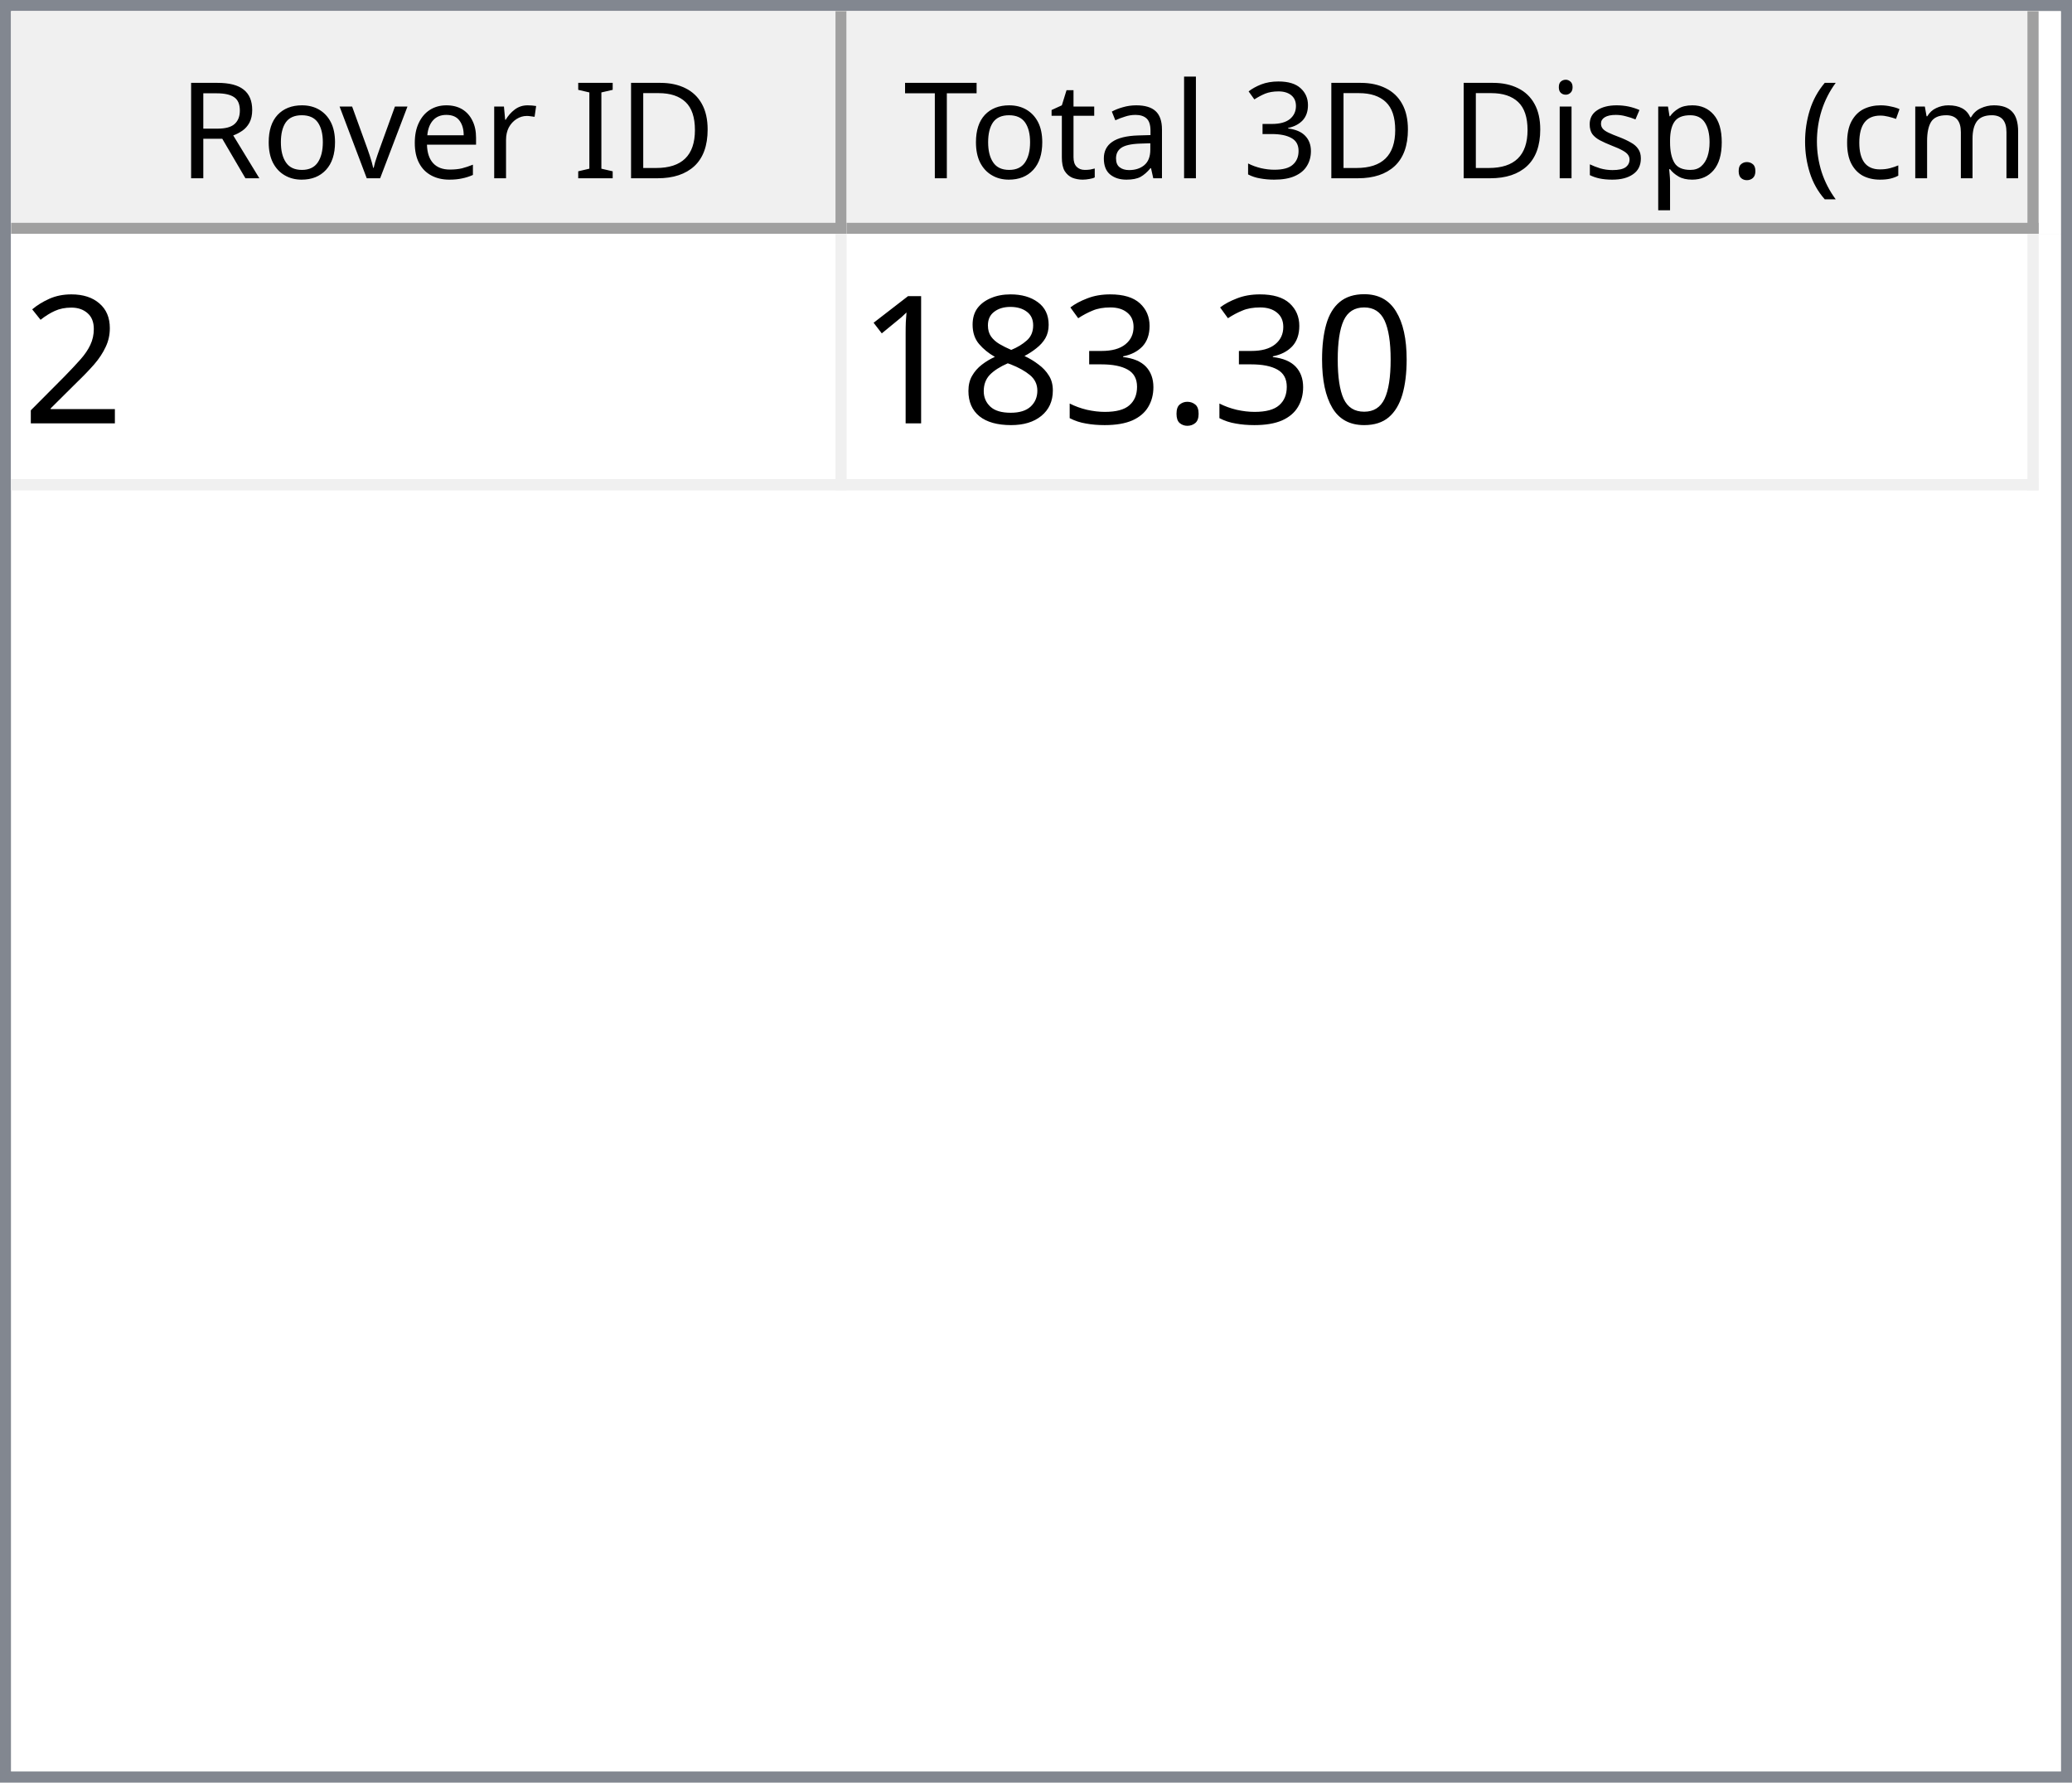
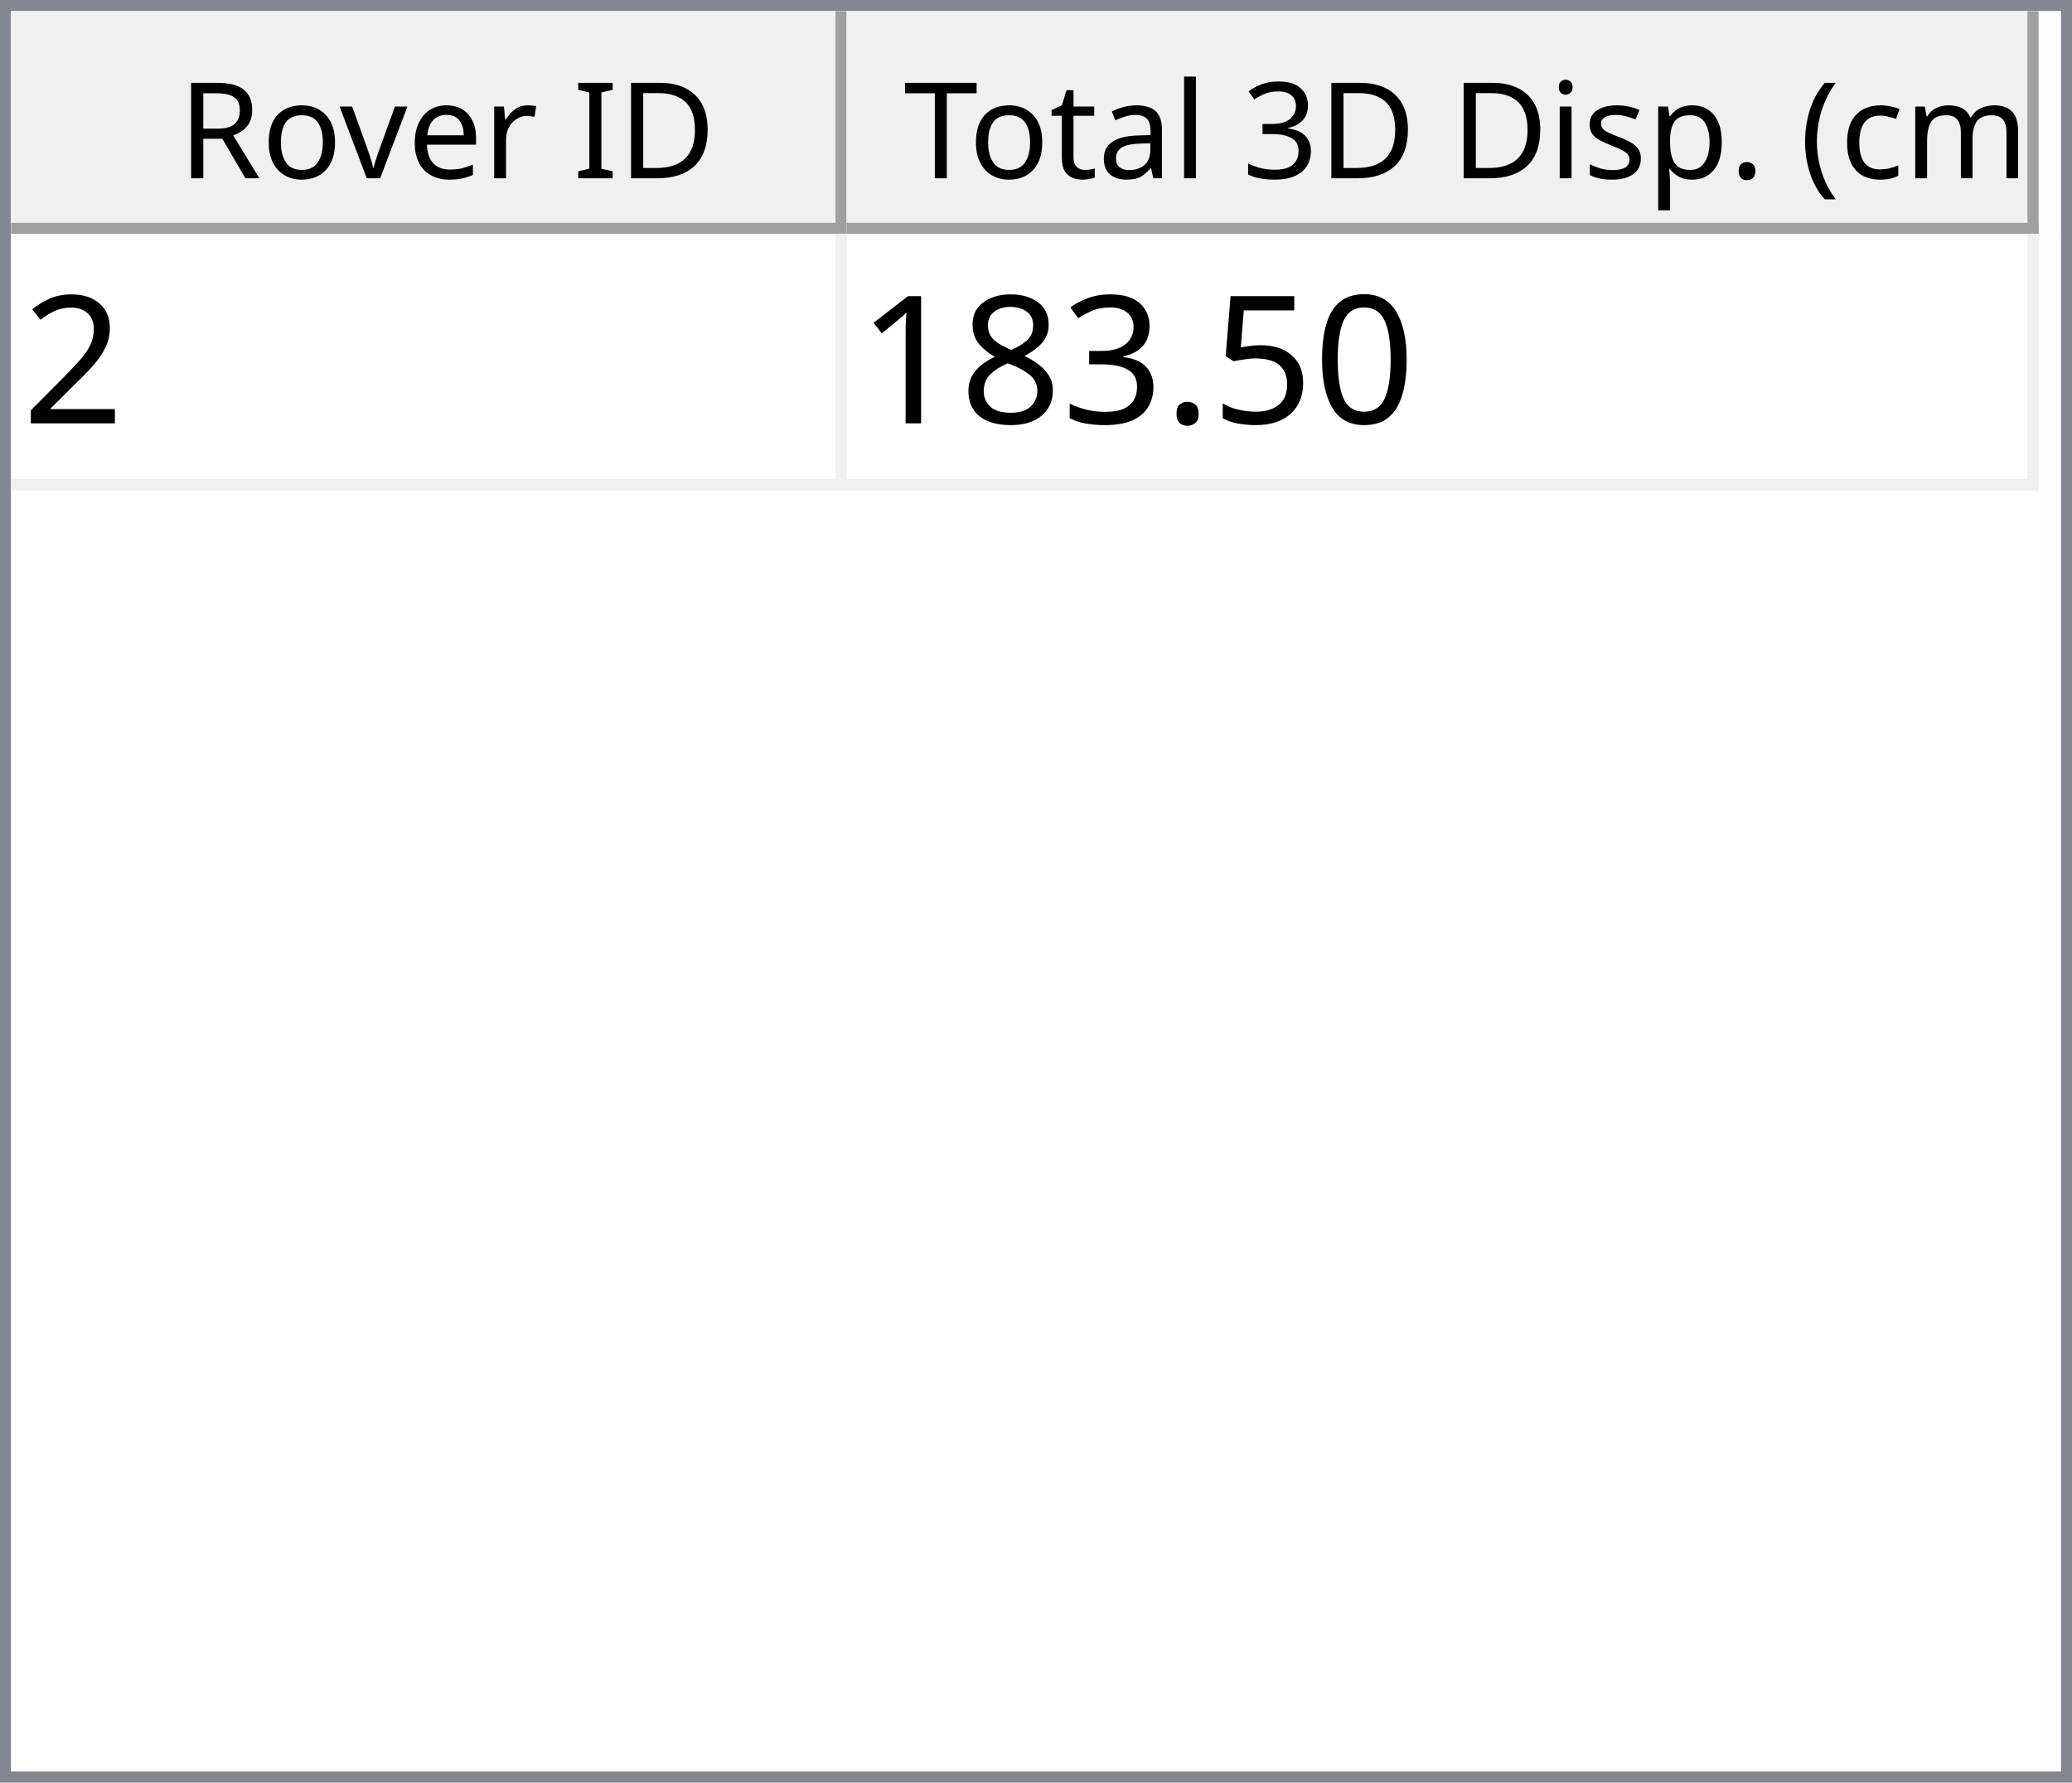
<svg xmlns="http://www.w3.org/2000/svg" style="fill-opacity:1; color-rendering:auto; color-interpolation:auto; text-rendering:auto; stroke:black; stroke-linecap:square; stroke-miterlimit:10; shape-rendering:auto; stroke-opacity:1; fill:black; stroke-dasharray:none; font-weight:normal; stroke-width:1; font-family:'Dialog'; font-style:normal; stroke-linejoin:miter; font-size:12px; stroke-dashoffset:0; image-rendering:auto;" width="186" height="160">
  <defs id="genericDefs" />
  <g>
    <defs id="defs1">
      <clipPath clipPathUnits="userSpaceOnUse" id="clipPath1">
        <path d="M0 0 L186 0 L186 160 L0 160 L0 0 Z" />
      </clipPath>
      <clipPath clipPathUnits="userSpaceOnUse" id="clipPath2">
        <path d="M0 0 L0 160 L186 160 L186 0 Z" />
      </clipPath>
      <clipPath clipPathUnits="userSpaceOnUse" id="clipPath3">
        <path d="M0 0 L0 20 L184 20 L184 0 Z" />
      </clipPath>
      <clipPath clipPathUnits="userSpaceOnUse" id="clipPath4">
        <path d="M0 0 L0 20 L75 20 L75 0 Z" />
      </clipPath>
      <clipPath clipPathUnits="userSpaceOnUse" id="clipPath5">
        <path d="M1 1 L1 19 L74 19 L74 1 Z" />
      </clipPath>
      <clipPath clipPathUnits="userSpaceOnUse" id="clipPath6">
        <path d="M0 0 L0 18 L73 18 L73 0 Z" />
      </clipPath>
      <clipPath clipPathUnits="userSpaceOnUse" id="clipPath7">
        <path d="M-0.5 -0.5 L-0.5 19.5 L74.5 19.5 L74.5 -0.5 Z" />
      </clipPath>
      <clipPath clipPathUnits="userSpaceOnUse" id="clipPath8">
        <path d="M0 0 L0 20 L107 20 L107 0 Z" />
      </clipPath>
      <clipPath clipPathUnits="userSpaceOnUse" id="clipPath9">
        <path d="M1 1 L1 19 L106 19 L106 1 Z" />
      </clipPath>
      <clipPath clipPathUnits="userSpaceOnUse" id="clipPath10">
        <path d="M0 0 L0 18 L105 18 L105 0 Z" />
      </clipPath>
      <clipPath clipPathUnits="userSpaceOnUse" id="clipPath11">
        <path d="M-0.5 -0.5 L-0.5 19.5 L106.5 19.5 L106.5 -0.5 Z" />
      </clipPath>
      <clipPath clipPathUnits="userSpaceOnUse" id="clipPath12">
        <path d="M0 0 L0 138 L184 138 L184 0 Z" />
      </clipPath>
      <clipPath clipPathUnits="userSpaceOnUse" id="clipPath13">
        <path d="M0 0 L0 23 L182 23 L182 0 Z" />
      </clipPath>
      <clipPath clipPathUnits="userSpaceOnUse" id="clipPath14">
        <path d="M-0.5 -0.5 L-0.5 22.5 L181.5 22.5 L181.5 -0.5 Z" />
      </clipPath>
      <clipPath clipPathUnits="userSpaceOnUse" id="clipPath15">
        <path d="M0 0 L0 22 L74 22 L74 0 Z" />
      </clipPath>
      <clipPath clipPathUnits="userSpaceOnUse" id="clipPath16">
        <path d="M0 0 L0 22 L106 22 L106 0 Z" />
      </clipPath>
      <font horiz-adv-x="64.551" id="font1">
        <font-face ascent="107.91" descent="25.098" units-per-em="100" style="font-style:normal; font-family:Segoe UI; font-weight:normal;" />
        <missing-glyph horiz-adv-x="64.551" d="M8.109 0 L8.109 68.266 L56.453 68.266 L56.453 0 L8.109 0 ZM15.328 7.234 L49.219 7.234 L49.219 61.031 L15.328 61.031 L15.328 7.234 Z" />
        <glyph unicode="D" horiz-adv-x="70.117" d="M9.188 0 L9.188 70.016 L28.516 70.016 Q65.531 70.016 65.531 35.891 Q65.531 19.672 55.25 9.836 Q44.969 0 27.734 0 L9.188 0 ZM17.391 62.594 L17.391 7.422 L27.828 7.422 Q41.609 7.422 49.273 14.797 Q56.938 22.172 56.938 35.688 Q56.938 62.594 28.328 62.594 L17.391 62.594 Z" />
        <glyph unicode="I" horiz-adv-x="26.611" d="M17.391 0 L9.188 0 L9.188 70.016 L17.391 70.016 L17.391 0 Z" />
        <glyph unicode=" " horiz-adv-x="27.393" d="" />
        <glyph unicode="r" horiz-adv-x="34.766" d="M34.188 41.891 Q32.078 43.5 28.125 43.5 Q23 43.5 19.555 38.672 Q16.109 33.844 16.109 25.484 L16.109 0 L8.109 0 L8.109 50 L16.109 50 L16.109 39.703 L16.312 39.703 Q18.016 44.969 21.531 47.922 Q25.047 50.875 29.391 50.875 Q32.516 50.875 34.188 50.203 L34.188 41.891 Z" />
        <glyph unicode="e" horiz-adv-x="52.295" d="M48.297 23 L12.984 23 Q13.188 14.656 17.484 10.109 Q21.781 5.562 29.297 5.562 Q37.75 5.562 44.828 11.141 L44.828 3.609 Q38.234 -1.172 27.391 -1.172 Q16.797 -1.172 10.742 5.641 Q4.688 12.453 4.688 24.812 Q4.688 36.469 11.305 43.82 Q17.922 51.172 27.734 51.172 Q37.547 51.172 42.922 44.828 Q48.297 38.484 48.297 27.203 L48.297 23 ZM40.094 29.781 Q40.047 36.719 36.75 40.578 Q33.453 44.438 27.594 44.438 Q21.922 44.438 17.969 40.383 Q14.016 36.328 13.094 29.781 L40.094 29.781 Z" />
        <glyph unicode="v" horiz-adv-x="47.9" d="M47.406 50 L27.484 0 L19.625 0 L0.688 50 L9.469 50 L22.172 13.672 Q23.578 9.672 23.922 6.688 L24.125 6.688 Q24.609 10.453 25.688 13.484 L38.969 50 L47.406 50 Z" />
        <glyph unicode="o" horiz-adv-x="58.594" d="M29 -1.172 Q17.922 -1.172 11.305 5.836 Q4.688 12.844 4.688 24.422 Q4.688 37.016 11.57 44.094 Q18.453 51.172 30.172 51.172 Q41.359 51.172 47.633 44.289 Q53.906 37.406 53.906 25.203 Q53.906 13.234 47.141 6.031 Q40.375 -1.172 29 -1.172 ZM29.594 44.438 Q21.875 44.438 17.383 39.188 Q12.891 33.938 12.891 24.703 Q12.891 15.828 17.43 10.695 Q21.969 5.562 29.594 5.562 Q37.359 5.562 41.531 10.594 Q45.703 15.625 45.703 24.906 Q45.703 34.281 41.531 39.359 Q37.359 44.438 29.594 44.438 Z" />
        <glyph unicode="R" horiz-adv-x="59.814" d="M59.375 0 L49.609 0 L37.891 19.625 Q36.281 22.359 34.766 24.289 Q33.25 26.219 31.664 27.438 Q30.078 28.656 28.25 29.219 Q26.422 29.781 24.125 29.781 L17.391 29.781 L17.391 0 L9.188 0 L9.188 70.016 L30.078 70.016 Q34.672 70.016 38.555 68.867 Q42.438 67.719 45.289 65.375 Q48.141 63.031 49.758 59.547 Q51.375 56.062 51.375 51.375 Q51.375 47.703 50.273 44.656 Q49.172 41.609 47.148 39.211 Q45.125 36.812 42.266 35.133 Q39.406 33.453 35.844 32.516 L35.844 32.328 Q37.594 31.547 38.891 30.547 Q40.188 29.547 41.359 28.18 Q42.531 26.812 43.68 25.078 Q44.828 23.344 46.234 21.047 L59.375 0 ZM17.391 62.594 L17.391 37.203 L28.516 37.203 Q31.594 37.203 34.203 38.133 Q36.812 39.062 38.719 40.797 Q40.625 42.531 41.703 45.047 Q42.781 47.562 42.781 50.688 Q42.781 56.297 39.141 59.445 Q35.5 62.594 28.609 62.594 L17.391 62.594 Z" />
        <glyph unicode=")" horiz-adv-x="30.176" d="M8.297 -15.922 L1.172 -15.922 Q16.406 2.344 16.406 26.812 Q16.406 51.469 1.078 70.016 L8.297 70.016 Q23.531 52.156 23.531 26.703 Q23.531 1.375 8.297 -15.922 Z" />
        <glyph unicode="m" horiz-adv-x="86.133" d="M79.109 0 L71.094 0 L71.094 28.719 Q71.094 37.016 68.531 40.727 Q65.969 44.438 59.906 44.438 Q54.781 44.438 51.195 39.75 Q47.609 35.062 47.609 28.516 L47.609 0 L39.594 0 L39.594 29.688 Q39.594 44.438 28.219 44.438 Q22.953 44.438 19.531 40.016 Q16.109 35.594 16.109 28.516 L16.109 0 L8.109 0 L8.109 50 L16.109 50 L16.109 42.094 L16.312 42.094 Q21.625 51.172 31.844 51.172 Q36.969 51.172 40.773 48.312 Q44.578 45.453 46 40.828 Q51.562 51.172 62.594 51.172 Q79.109 51.172 79.109 30.812 L79.109 0 Z" />
        <glyph unicode="c" horiz-adv-x="46.191" d="M42.188 2.297 Q36.422 -1.172 28.516 -1.172 Q17.828 -1.172 11.258 5.789 Q4.688 12.75 4.688 23.828 Q4.688 36.188 11.766 43.68 Q18.844 51.172 30.672 51.172 Q37.25 51.172 42.281 48.734 L42.281 40.531 Q36.719 44.438 30.375 44.438 Q22.703 44.438 17.797 38.945 Q12.891 33.453 12.891 24.516 Q12.891 15.719 17.508 10.641 Q22.125 5.562 29.891 5.562 Q36.422 5.562 42.188 9.906 L42.188 2.297 Z" />
        <glyph unicode="(" horiz-adv-x="30.176" d="M29.109 -15.922 L21.969 -15.922 Q6.844 1.375 6.844 26.703 Q6.844 52.156 21.969 70.016 L29.203 70.016 Q13.875 51.469 13.875 26.812 Q13.875 2.344 29.109 -15.922 Z" />
        <glyph unicode="." horiz-adv-x="21.68" d="M10.891 -1.078 Q8.641 -1.078 7.055 0.539 Q5.469 2.156 5.469 4.391 Q5.469 6.641 7.055 8.273 Q8.641 9.906 10.891 9.906 Q13.188 9.906 14.797 8.273 Q16.406 6.641 16.406 4.391 Q16.406 2.156 14.797 0.539 Q13.188 -1.078 10.891 -1.078 Z" />
        <glyph unicode="p" horiz-adv-x="58.789" d="M16.312 7.234 L16.109 7.234 L16.109 -23 L8.109 -23 L8.109 50 L16.109 50 L16.109 41.219 L16.312 41.219 Q22.219 51.172 33.594 51.172 Q43.266 51.172 48.688 44.461 Q54.109 37.75 54.109 26.469 Q54.109 13.922 48 6.375 Q41.891 -1.172 31.297 -1.172 Q21.578 -1.172 16.312 7.234 ZM16.109 27.391 L16.109 20.406 Q16.109 14.203 20.141 9.883 Q24.172 5.562 30.375 5.562 Q37.641 5.562 41.773 11.133 Q45.906 16.703 45.906 26.609 Q45.906 34.969 42.047 39.703 Q38.188 44.438 31.594 44.438 Q24.609 44.438 20.359 39.578 Q16.109 34.719 16.109 27.391 Z" />
        <glyph unicode="s" horiz-adv-x="42.432" d="M5.078 1.812 L5.078 10.406 Q11.625 5.562 19.484 5.562 Q30.031 5.562 30.031 12.594 Q30.031 14.594 29.125 15.992 Q28.219 17.391 26.68 18.461 Q25.141 19.531 23.07 20.383 Q21 21.234 18.609 22.172 Q15.281 23.484 12.766 24.828 Q10.25 26.172 8.57 27.859 Q6.891 29.547 6.031 31.695 Q5.172 33.844 5.172 36.719 Q5.172 40.234 6.789 42.945 Q8.406 45.656 11.086 47.484 Q13.766 49.312 17.211 50.242 Q20.656 51.172 24.312 51.172 Q30.812 51.172 35.938 48.922 L35.938 40.828 Q30.422 44.438 23.25 44.438 Q21 44.438 19.195 43.922 Q17.391 43.406 16.094 42.477 Q14.797 41.547 14.086 40.258 Q13.375 38.969 13.375 37.406 Q13.375 35.453 14.086 34.133 Q14.797 32.812 16.164 31.789 Q17.531 30.766 19.484 29.938 Q21.438 29.109 23.922 28.125 Q27.25 26.859 29.883 25.516 Q32.516 24.172 34.375 22.484 Q36.234 20.797 37.234 18.602 Q38.234 16.406 38.234 13.375 Q38.234 9.672 36.602 6.938 Q34.969 4.203 32.234 2.398 Q29.5 0.594 25.93 -0.289 Q22.359 -1.172 18.453 -1.172 Q10.75 -1.172 5.078 1.812 Z" />
        <glyph unicode="i" horiz-adv-x="24.219" d="M12.203 62.703 Q10.062 62.703 8.547 64.164 Q7.031 65.625 7.031 67.875 Q7.031 70.125 8.547 71.609 Q10.062 73.094 12.203 73.094 Q14.406 73.094 15.945 71.609 Q17.484 70.125 17.484 67.875 Q17.484 65.719 15.945 64.211 Q14.406 62.703 12.203 62.703 ZM16.109 0 L8.109 0 L8.109 50 L16.109 50 L16.109 0 Z" />
        <glyph unicode="3" horiz-adv-x="53.906" d="M46.531 19.828 Q46.531 15.094 44.75 11.211 Q42.969 7.328 39.719 4.57 Q36.469 1.812 31.93 0.297 Q27.391 -1.219 21.922 -1.219 Q11.922 -1.219 6 2.594 L6 11.188 Q13.094 5.609 22.219 5.609 Q25.875 5.609 28.828 6.539 Q31.781 7.469 33.906 9.227 Q36.031 10.984 37.18 13.477 Q38.328 15.969 38.328 19.094 Q38.328 32.812 18.797 32.812 L12.984 32.812 L12.984 39.594 L18.5 39.594 Q35.797 39.594 35.797 52.484 Q35.797 64.406 22.609 64.406 Q15.188 64.406 8.688 59.422 L8.688 67.188 Q15.375 71.188 24.609 71.188 Q29 71.188 32.57 69.969 Q36.141 68.75 38.68 66.555 Q41.219 64.359 42.609 61.281 Q44 58.203 44 54.5 Q44 40.672 30.031 36.719 L30.031 36.531 Q33.594 36.141 36.625 34.797 Q39.656 33.453 41.852 31.305 Q44.047 29.156 45.289 26.25 Q46.531 23.344 46.531 19.828 Z" />
        <glyph unicode="l" horiz-adv-x="24.219" d="M16.109 0 L8.109 0 L8.109 74.031 L16.109 74.031 L16.109 0 Z" />
        <glyph unicode="a" horiz-adv-x="50.879" d="M43.891 0 L35.891 0 L35.891 7.812 L35.688 7.812 Q30.469 -1.172 20.312 -1.172 Q12.844 -1.172 8.617 2.781 Q4.391 6.734 4.391 13.281 Q4.391 27.297 20.906 29.594 L35.891 31.688 Q35.891 44.438 25.594 44.438 Q16.547 44.438 9.281 38.281 L9.281 46.484 Q16.656 51.172 26.266 51.172 Q43.891 51.172 43.891 32.516 L43.891 0 ZM35.891 25.297 L23.828 23.641 Q18.266 22.859 15.43 20.875 Q12.594 18.891 12.594 13.875 Q12.594 10.203 15.211 7.883 Q17.828 5.562 22.172 5.562 Q28.125 5.562 32.008 9.742 Q35.891 13.922 35.891 20.312 L35.891 25.297 Z" />
        <glyph unicode="t" horiz-adv-x="33.887" d="M31.297 0.484 Q28.469 -1.078 23.828 -1.078 Q10.688 -1.078 10.688 13.578 L10.688 43.172 L2.094 43.172 L2.094 50 L10.688 50 L10.688 62.203 L18.703 64.797 L18.703 50 L31.297 50 L31.297 43.172 L18.703 43.172 L18.703 14.984 Q18.703 9.969 20.414 7.82 Q22.125 5.672 26.078 5.672 Q29.109 5.672 31.297 7.328 L31.297 0.484 Z" />
        <glyph unicode="T" horiz-adv-x="52.393" d="M50.594 62.594 L30.375 62.594 L30.375 0 L22.172 0 L22.172 62.594 L2 62.594 L2 70.016 L50.594 70.016 L50.594 62.594 Z" />
      </font>
      <font horiz-adv-x="75.0" id="font2">
        <font-face ascent="100.537" descent="21.973" units-per-em="100" style="font-style:normal; font-family:sans-serif; font-weight:normal;" />
        <missing-glyph horiz-adv-x="75.0" d="M12.5 0 L12.5 62.5 L62.5 62.5 L62.5 0 L12.5 0 ZM14.062 1.562 L60.938 1.562 L60.938 60.938 L14.062 60.938 L14.062 1.562 Z" />
        <glyph unicode="2" horiz-adv-x="55.615" d="M50.344 8.453 L50.344 0 L3.031 0 Q2.938 3.172 4.047 6.109 Q5.859 10.938 9.836 15.625 Q13.812 20.312 21.344 26.469 Q33.016 36.031 37.117 41.625 Q41.219 47.219 41.219 52.203 Q41.219 57.422 37.477 61.008 Q33.734 64.594 27.734 64.594 Q21.391 64.594 17.578 60.789 Q13.766 56.984 13.719 50.25 L4.688 51.172 Q5.609 61.281 11.664 66.578 Q17.719 71.875 27.938 71.875 Q38.234 71.875 44.242 66.164 Q50.25 60.453 50.25 52 Q50.25 47.703 48.492 43.555 Q46.734 39.406 42.656 34.812 Q38.578 30.219 29.109 22.219 Q21.188 15.578 18.945 13.211 Q16.703 10.844 15.234 8.453 L50.344 8.453 Z" />
        <glyph unicode="0" horiz-adv-x="55.615" d="M4.156 35.297 Q4.156 48 6.766 55.742 Q9.375 63.484 14.523 67.68 Q19.672 71.875 27.484 71.875 Q33.25 71.875 37.594 69.555 Q41.938 67.234 44.773 62.867 Q47.609 58.5 49.219 52.227 Q50.828 45.953 50.828 35.297 Q50.828 22.703 48.242 14.969 Q45.656 7.234 40.508 3.008 Q35.359 -1.219 27.484 -1.219 Q17.141 -1.219 11.234 6.203 Q4.156 15.141 4.156 35.297 ZM13.188 35.297 Q13.188 17.672 17.312 11.836 Q21.438 6 27.484 6 Q33.547 6 37.672 11.859 Q41.797 17.719 41.797 35.297 Q41.797 52.984 37.672 58.789 Q33.547 64.594 27.391 64.594 Q21.344 64.594 17.719 59.469 Q13.188 52.938 13.188 35.297 Z" />
+         <glyph unicode="5" horiz-adv-x="55.615" d="M4.156 18.75 L13.375 19.531 Q14.406 12.797 18.141 9.398 Q21.875 6 27.156 6 Q33.5 6 37.891 10.789 Q42.281 15.578 42.281 23.484 Q42.281 31 38.062 35.352 Q33.844 39.703 27 39.703 Q22.75 39.703 19.336 37.773 Q15.922 35.844 13.969 32.766 L5.719 33.844 L12.641 70.609 L48.25 70.609 L48.25 62.203 L19.672 62.203 L15.828 42.969 Q22.266 47.469 29.344 47.469 Q38.719 47.469 45.164 40.969 Q51.609 34.469 51.609 24.266 Q51.609 14.547 45.953 7.469 Q39.062 -1.219 27.156 -1.219 Q17.391 -1.219 11.211 4.25 Q5.031 9.719 4.156 18.75 Z" />
        <glyph unicode="." horiz-adv-x="27.783" d="M9.078 0 L9.078 10.016 L19.094 10.016 L19.094 0 L9.078 0 Z" />
        <glyph unicode="3" horiz-adv-x="55.615" d="M4.203 18.891 L12.984 20.062 Q14.5 12.594 18.141 9.297 Q21.781 6 27 6 Q33.203 6 37.477 10.297 Q41.75 14.594 41.75 20.953 Q41.75 27 37.797 30.93 Q33.844 34.859 27.734 34.859 Q25.25 34.859 21.531 33.891 L22.516 41.609 Q23.391 41.5 23.922 41.5 Q29.547 41.5 34.039 44.43 Q38.531 47.359 38.531 53.469 Q38.531 58.297 35.258 61.477 Q31.984 64.656 26.812 64.656 Q21.688 64.656 18.266 61.43 Q14.844 58.203 13.875 51.766 L5.078 53.328 Q6.688 62.156 12.398 67.016 Q18.109 71.875 26.609 71.875 Q32.469 71.875 37.398 69.359 Q42.328 66.844 44.945 62.5 Q47.562 58.156 47.562 53.266 Q47.562 48.641 45.07 44.828 Q42.578 41.016 37.703 38.766 Q44.047 37.312 47.562 32.695 Q51.078 28.078 51.078 21.141 Q51.078 11.766 44.242 5.25 Q37.406 -1.266 26.953 -1.266 Q17.531 -1.266 11.305 4.352 Q5.078 9.969 4.203 18.891 Z" />
        <glyph unicode="8" horiz-adv-x="55.615" d="M17.672 38.812 Q12.203 40.828 9.57 44.539 Q6.938 48.25 6.938 53.422 Q6.938 61.234 12.555 66.555 Q18.172 71.875 27.484 71.875 Q36.859 71.875 42.578 66.43 Q48.297 60.984 48.297 53.172 Q48.297 48.188 45.68 44.508 Q43.062 40.828 37.75 38.812 Q44.344 36.672 47.781 31.883 Q51.219 27.094 51.219 20.453 Q51.219 11.281 44.727 5.031 Q38.234 -1.219 27.641 -1.219 Q17.047 -1.219 10.547 5.055 Q4.047 11.328 4.047 20.703 Q4.047 27.688 7.594 32.398 Q11.141 37.109 17.672 38.812 ZM15.922 53.719 Q15.922 48.641 19.195 45.414 Q22.469 42.188 27.688 42.188 Q32.766 42.188 36.016 45.383 Q39.266 48.578 39.266 53.219 Q39.266 58.062 35.914 61.359 Q32.562 64.656 27.594 64.656 Q22.562 64.656 19.242 61.43 Q15.922 58.203 15.922 53.719 ZM13.094 20.656 Q13.094 16.891 14.875 13.375 Q16.656 9.859 20.172 7.93 Q23.688 6 27.734 6 Q34.031 6 38.133 10.055 Q42.234 14.109 42.234 20.359 Q42.234 26.703 38.016 30.859 Q33.797 35.016 27.438 35.016 Q21.234 35.016 17.164 30.914 Q13.094 26.812 13.094 20.656 Z" />
        <glyph unicode="1" horiz-adv-x="55.615" d="M37.25 0 L28.469 0 L28.469 56 Q25.297 52.984 20.141 49.953 Q14.984 46.922 10.891 45.406 L10.891 53.906 Q18.266 57.375 23.781 62.305 Q29.297 67.234 31.594 71.875 L37.25 71.875 L37.25 0 Z" />
      </font>
    </defs>
    <g style="fill:white; stroke:white;">
      <rect x="0" y="0" width="186" style="clip-path:url(#clipPath1); stroke:none;" height="160" />
    </g>
    <g style="fill:white; text-rendering:optimizeSpeed; color-rendering:optimizeSpeed; image-rendering:optimizeSpeed; shape-rendering:crispEdges; stroke:white; color-interpolation:sRGB;">
      <rect x="0" width="186" height="160" y="0" style="stroke:none;" />
      <path style="stroke:none;" d="M0 160 L186 160 L186 0 L0 0 Z" />
    </g>
    <g style="fill:rgb(240,240,240); font-family:'Segoe UI'; stroke:rgb(240,240,240);">
      <rect x="0" y="0" width="186" style="clip-path:url(#clipPath2); stroke:none;" height="160" />
    </g>
    <g style="fill:rgb(130,135,144); font-family:'Segoe UI'; stroke:rgb(130,135,144);">
      <path d="M0 0 L186 0 L186 160 L0 160 L0 0 ZM1 1 L185 1 L185 159 L1 159 L1 1 Z" style="fill-rule:evenodd; clip-path:url(#clipPath2); stroke:none;" />
    </g>
    <g style="fill:white; font-family:'Segoe UI'; stroke:white;" transform="translate(1,1)">
      <rect x="0" y="0" width="184" style="clip-path:url(#clipPath3); stroke:none;" height="20" />
    </g>
    <g style="fill:rgb(240,240,240); font-family:'Segoe UI'; stroke:rgb(240,240,240);" transform="translate(1,1)">
      <rect x="0" y="0" width="75" style="clip-path:url(#clipPath4); stroke:none;" height="20" />
    </g>
    <g style="font-family:'Segoe UI';" transform="translate(2,2)">
      <text x="14" xml:space="preserve" y="14" style="clip-path:url(#clipPath6); stroke:none;">Rover ID</text>
    </g>
    <g style="fill:rgb(160,160,160); font-family:'Segoe UI'; stroke:rgb(160,160,160); stroke-linejoin:bevel;" transform="translate(1.5,1.5)">
      <line x1="74" x2="74" y1="0" style="fill:none; clip-path:url(#clipPath7);" y2="19" />
    </g>
    <g style="fill:rgb(160,160,160); font-family:'Segoe UI'; stroke:rgb(160,160,160); stroke-linejoin:bevel;" transform="matrix(1,0,0,1,1,1) translate(0.5,0.5)">
      <line x1="0" x2="74" y1="19" style="fill:none; clip-path:url(#clipPath7);" y2="19" />
    </g>
    <g style="fill:rgb(240,240,240); font-family:'Segoe UI'; stroke:rgb(240,240,240);" transform="translate(76,1)">
      <rect x="0" y="0" width="107" style="clip-path:url(#clipPath8); stroke:none;" height="20" />
    </g>
    <g style="font-family:'Segoe UI';" transform="translate(77,2)">
      <text x="1" xml:space="preserve" y="14" style="clip-path:url(#clipPath10); stroke:none;"> Total 3D Disp. (cm)</text>
    </g>
    <g style="fill:rgb(160,160,160); font-family:'Segoe UI'; stroke:rgb(160,160,160); stroke-linejoin:bevel;" transform="translate(76.5,1.5)">
      <line x1="106" x2="106" y1="0" style="fill:none; clip-path:url(#clipPath11);" y2="19" />
    </g>
    <g style="fill:rgb(160,160,160); font-family:'Segoe UI'; stroke:rgb(160,160,160); stroke-linejoin:bevel;" transform="matrix(1,0,0,1,76,1) translate(0.5,0.5)">
      <line x1="0" x2="106" y1="19" style="fill:none; clip-path:url(#clipPath11);" y2="19" />
    </g>
    <g style="fill:white; font-family:'Segoe UI'; stroke:white;" transform="translate(1,21)">
      <rect x="0" y="0" width="184" style="clip-path:url(#clipPath12); stroke:none;" height="138" />
    </g>
    <g style="fill:rgb(240,240,240); font-size:16px; font-family:sans-serif; stroke:rgb(240,240,240);" transform="translate(1,21)">
      <rect x="0" y="0" width="182" style="clip-path:url(#clipPath13); stroke:none;" height="23" />
      <line transform="translate(0.5,0.5)" x1="0" x2="181" y1="22" style="clip-path:url(#clipPath14); fill:none; stroke-linejoin:bevel;" y2="22" />
    </g>
    <g transform="matrix(1,0,0,1,1,21) translate(0.5,0.5)" style="fill:rgb(240,240,240); font-size:16px; font-family:sans-serif; stroke:rgb(240,240,240); stroke-linejoin:bevel;">
      <line x1="74" x2="74" y1="0" style="fill:none; clip-path:url(#clipPath14);" y2="22" />
    </g>
    <g transform="matrix(1,0,0,1,1,21) translate(0.5,0.5)" style="fill:rgb(240,240,240); font-size:16px; font-family:sans-serif; stroke:rgb(240,240,240); stroke-linejoin:bevel;">
      <line x1="181" x2="181" y1="0" style="fill:none; clip-path:url(#clipPath14);" y2="22" />
    </g>
    <g style="fill:white; font-size:16px; font-family:sans-serif; stroke:white;" transform="matrix(1,0,0,1,1,21)">
      <rect x="0" y="0" width="74" style="clip-path:url(#clipPath15); stroke:none;" height="22" />
      <text x="1" y="17" style="fill:black; clip-path:url(#clipPath15); stroke:none;" xml:space="preserve">2</text>
    </g>
    <g style="fill:white; font-size:16px; font-family:sans-serif; stroke:white;" transform="matrix(1,0,0,1,1,21) translate(75,0)">
      <rect x="0" y="0" width="106" style="clip-path:url(#clipPath16); stroke:none;" height="22" />
-       <text x="1" y="17" style="fill:black; clip-path:url(#clipPath16); stroke:none;" xml:space="preserve">183.30</text>
+       <text x="1" y="17" style="fill:black; clip-path:url(#clipPath16); stroke:none;" xml:space="preserve">183.50</text>
    </g>
  </g>
</svg>
